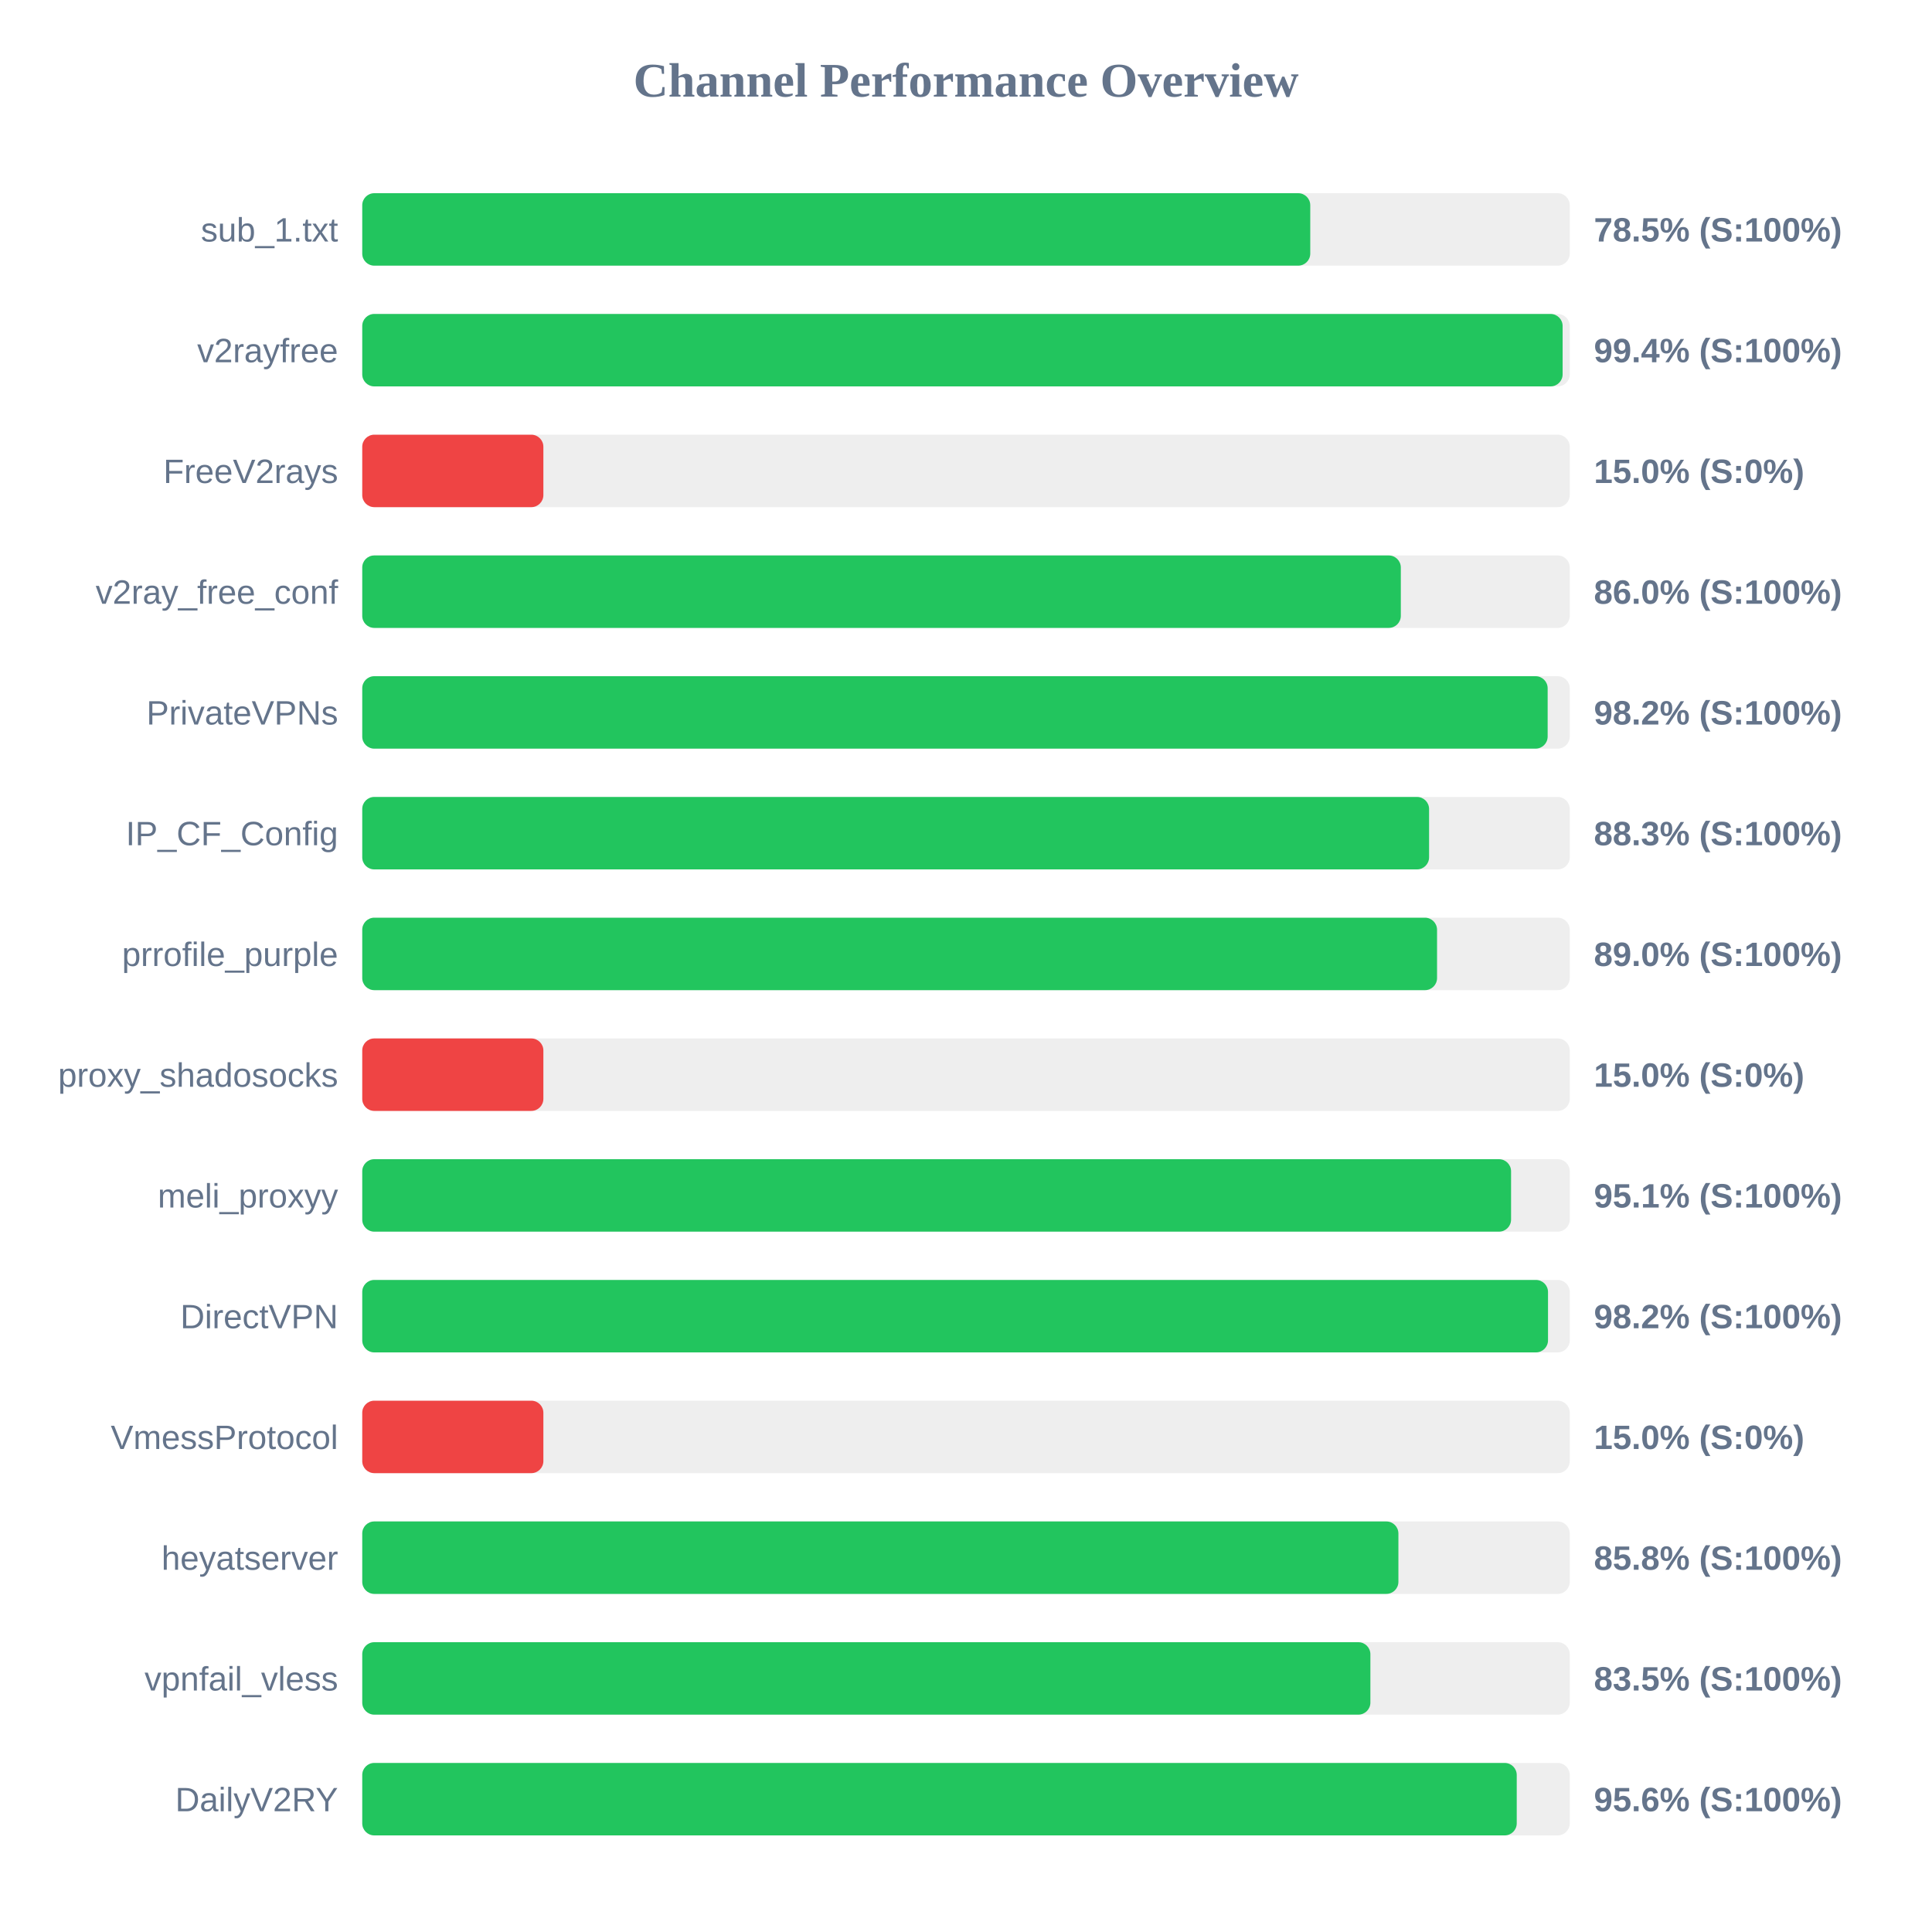
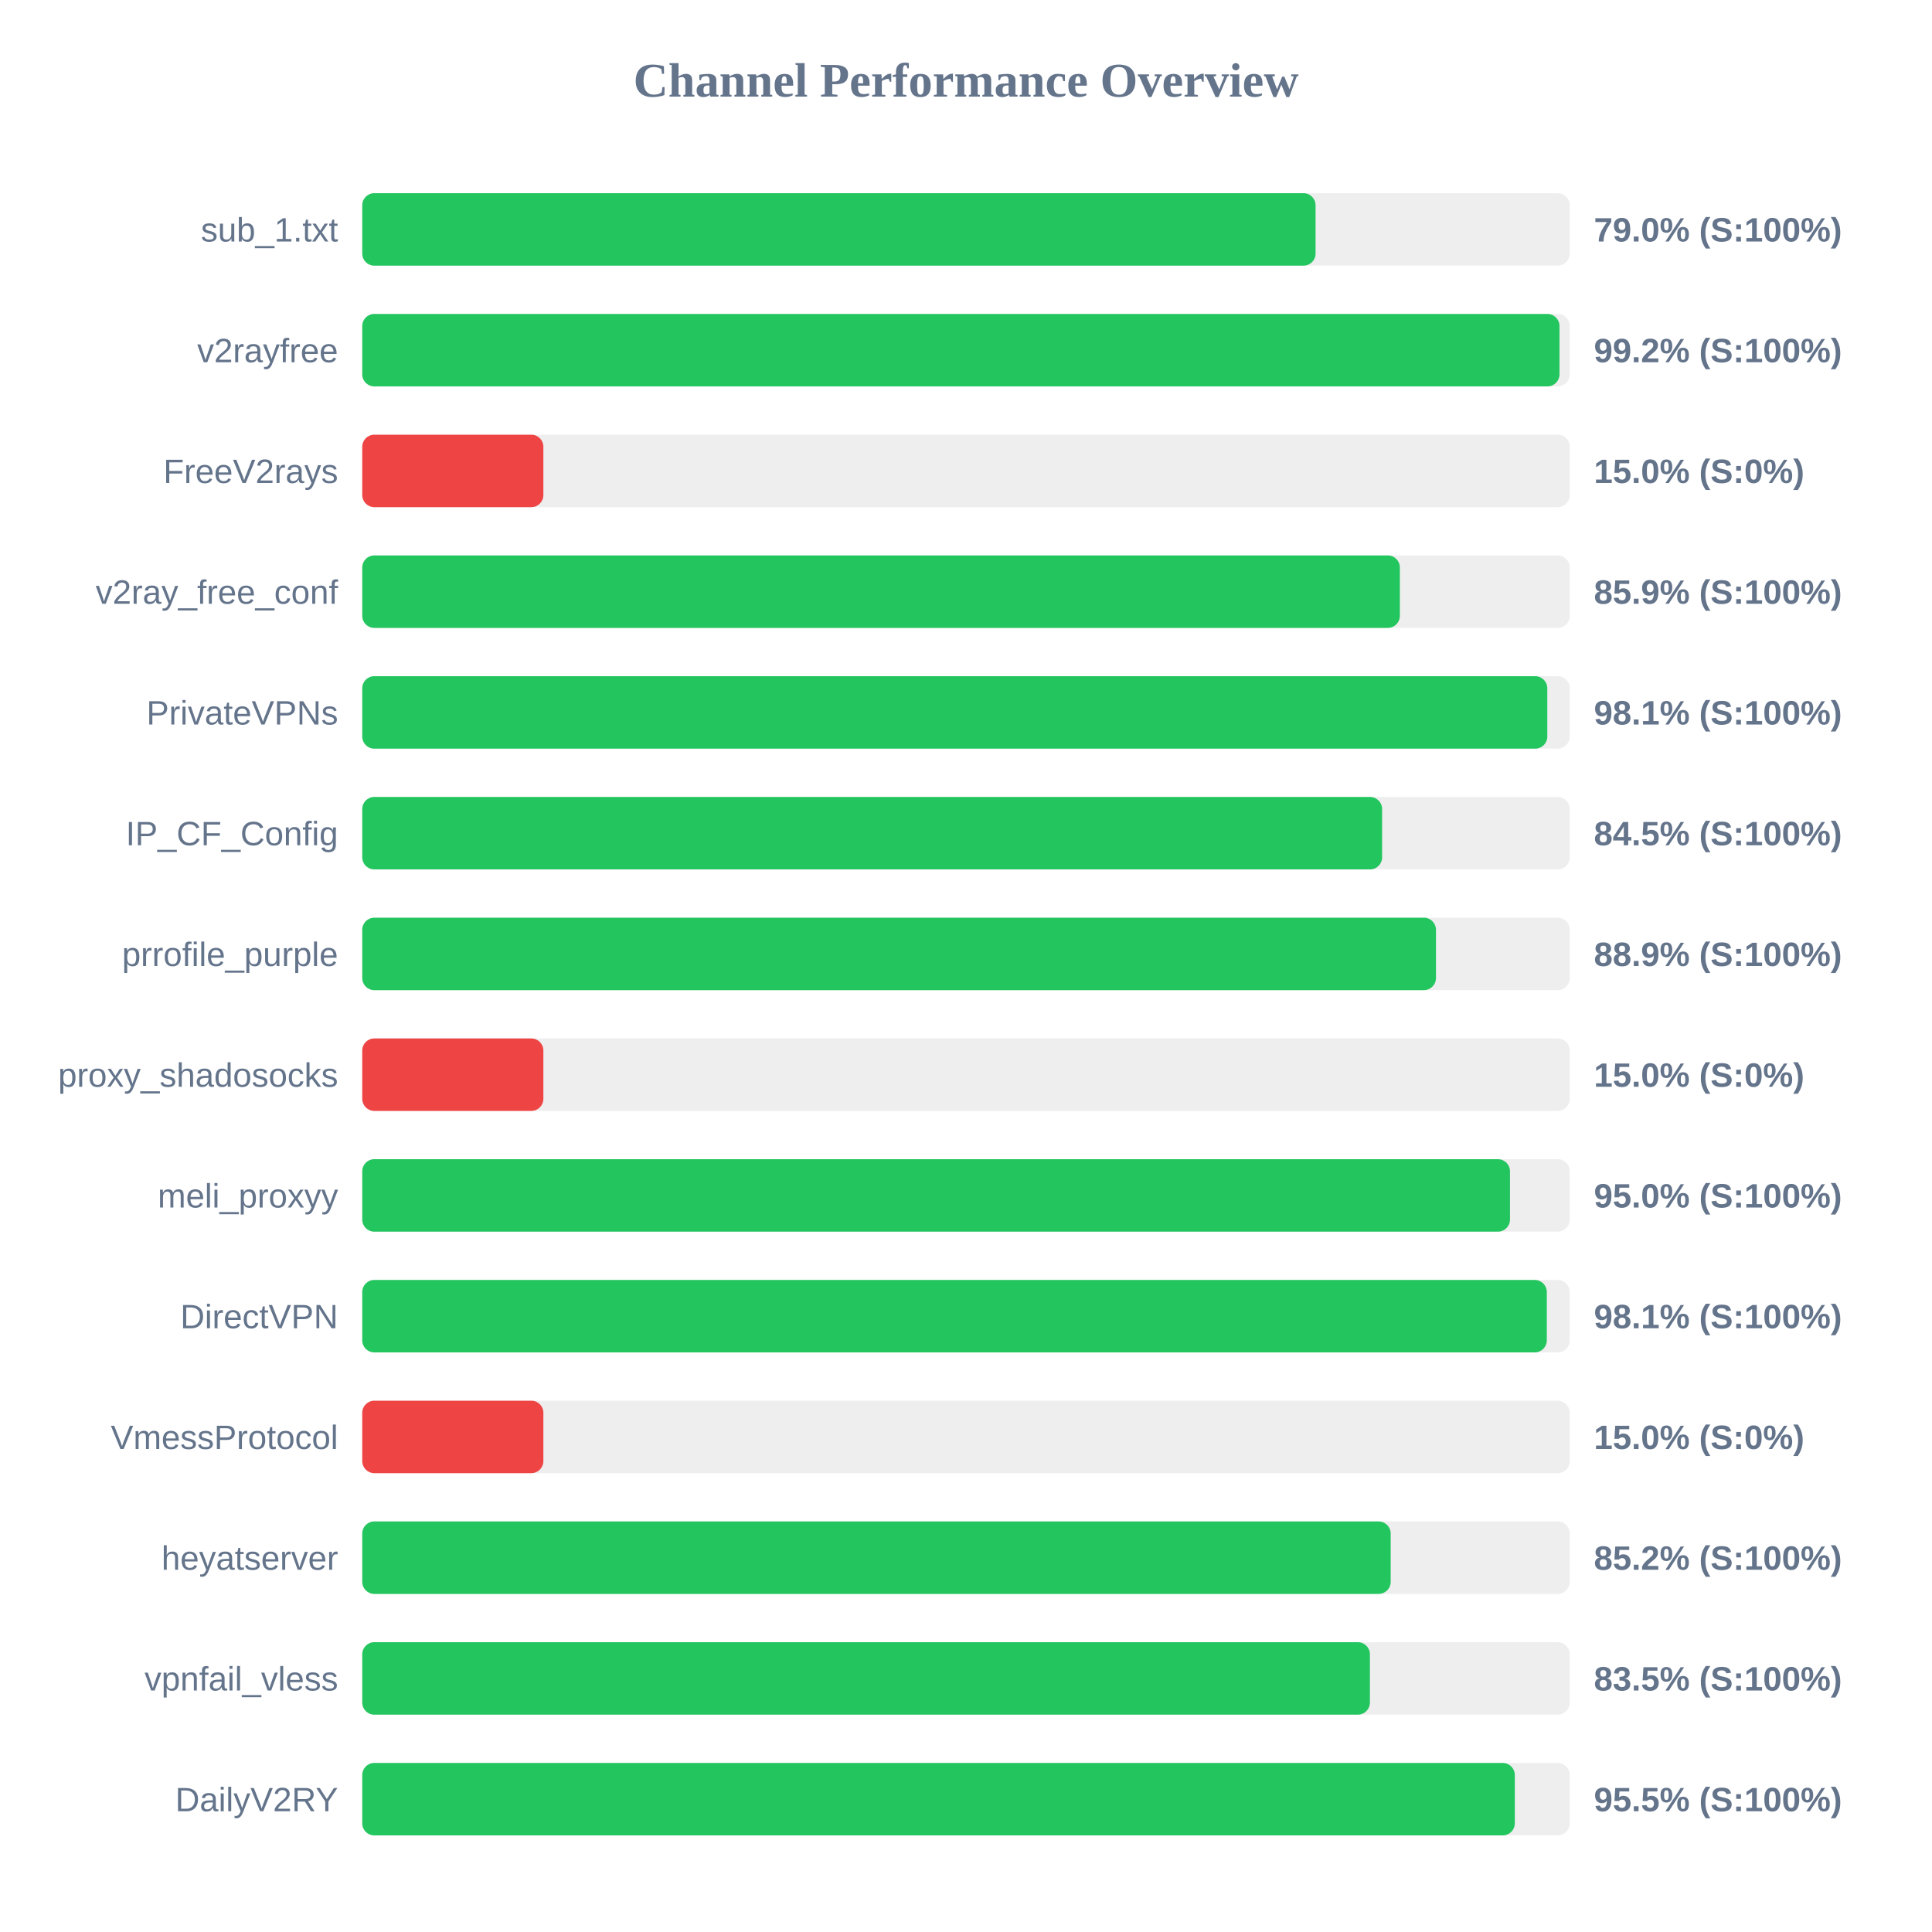
<svg xmlns="http://www.w3.org/2000/svg" width="800" height="800" version="1.1">
  <style>
        .row { font: 14px Arial; fill: #64748b; }
        .score { font: bold 14px Arial; fill: #64748b; }
    </style>
  <text x="400" y="40" text-anchor="middle" font-size="20px" font-weight="bold" fill="#64748b">Channel Performance Overview</text>
  <rect x="150" y="80" width="500" height="30" fill="#eee" rx="5" />
-   <rect x="150" y="80" width="392.55" height="30" fill="#22c55e" rx="5" />
+   <rect x="150" y="80" width="394.75" height="30" fill="#22c55e" rx="5" />
  <text x="140" y="100" text-anchor="end" class="row">sub_1.txt</text>
-   <text x="660" y="100" text-anchor="start" class="score">78.5% (S:100%)</text>
+   <text x="660" y="100" text-anchor="start" class="score">79.0% (S:100%)</text>
  <rect x="150" y="130" width="500" height="30" fill="#eee" rx="5" />
-   <rect x="150" y="130" width="497.05" height="30" fill="#22c55e" rx="5" />
+   <rect x="150" y="130" width="495.75" height="30" fill="#22c55e" rx="5" />
  <text x="140" y="150" text-anchor="end" class="row">v2rayfree</text>
-   <text x="660" y="150" text-anchor="start" class="score">99.4% (S:100%)</text>
+   <text x="660" y="150" text-anchor="start" class="score">99.2% (S:100%)</text>
  <rect x="150" y="180" width="500" height="30" fill="#eee" rx="5" />
  <rect x="150" y="180" width="75.0" height="30" fill="#ef4444" rx="5" />
  <text x="140" y="200" text-anchor="end" class="row">FreeV2rays</text>
  <text x="660" y="200" text-anchor="start" class="score">15.0% (S:0%)</text>
  <rect x="150" y="230" width="500" height="30" fill="#eee" rx="5" />
-   <rect x="150" y="230" width="430.05" height="30" fill="#22c55e" rx="5" />
+   <rect x="150" y="230" width="429.65" height="30" fill="#22c55e" rx="5" />
  <text x="140" y="250" text-anchor="end" class="row">v2ray_free_conf</text>
-   <text x="660" y="250" text-anchor="start" class="score">86.0% (S:100%)</text>
+   <text x="660" y="250" text-anchor="start" class="score">85.9% (S:100%)</text>
  <rect x="150" y="280" width="500" height="30" fill="#eee" rx="5" />
-   <rect x="150" y="280" width="490.85" height="30" fill="#22c55e" rx="5" />
+   <rect x="150" y="280" width="490.7" height="30" fill="#22c55e" rx="5" />
  <text x="140" y="300" text-anchor="end" class="row">PrivateVPNs</text>
-   <text x="660" y="300" text-anchor="start" class="score">98.2% (S:100%)</text>
+   <text x="660" y="300" text-anchor="start" class="score">98.1% (S:100%)</text>
  <rect x="150" y="330" width="500" height="30" fill="#eee" rx="5" />
-   <rect x="150" y="330" width="441.75" height="30" fill="#22c55e" rx="5" />
+   <rect x="150" y="330" width="422.3" height="30" fill="#22c55e" rx="5" />
  <text x="140" y="350" text-anchor="end" class="row">IP_CF_Config</text>
-   <text x="660" y="350" text-anchor="start" class="score">88.3% (S:100%)</text>
+   <text x="660" y="350" text-anchor="start" class="score">84.5% (S:100%)</text>
  <rect x="150" y="380" width="500" height="30" fill="#eee" rx="5" />
-   <rect x="150" y="380" width="445.05" height="30" fill="#22c55e" rx="5" />
+   <rect x="150" y="380" width="444.6" height="30" fill="#22c55e" rx="5" />
  <text x="140" y="400" text-anchor="end" class="row">prrofile_purple</text>
-   <text x="660" y="400" text-anchor="start" class="score">89.0% (S:100%)</text>
+   <text x="660" y="400" text-anchor="start" class="score">88.9% (S:100%)</text>
  <rect x="150" y="430" width="500" height="30" fill="#eee" rx="5" />
  <rect x="150" y="430" width="75.0" height="30" fill="#ef4444" rx="5" />
  <text x="140" y="450" text-anchor="end" class="row">proxy_shadosocks</text>
  <text x="660" y="450" text-anchor="start" class="score">15.0% (S:0%)</text>
  <rect x="150" y="480" width="500" height="30" fill="#eee" rx="5" />
-   <rect x="150" y="480" width="475.7" height="30" fill="#22c55e" rx="5" />
+   <rect x="150" y="480" width="475.25" height="30" fill="#22c55e" rx="5" />
  <text x="140" y="500" text-anchor="end" class="row">meli_proxyy</text>
-   <text x="660" y="500" text-anchor="start" class="score">95.1% (S:100%)</text>
+   <text x="660" y="500" text-anchor="start" class="score">95.0% (S:100%)</text>
  <rect x="150" y="530" width="500" height="30" fill="#eee" rx="5" />
-   <rect x="150" y="530" width="491.0" height="30" fill="#22c55e" rx="5" />
+   <rect x="150" y="530" width="490.5" height="30" fill="#22c55e" rx="5" />
  <text x="140" y="550" text-anchor="end" class="row">DirectVPN</text>
-   <text x="660" y="550" text-anchor="start" class="score">98.2% (S:100%)</text>
+   <text x="660" y="550" text-anchor="start" class="score">98.1% (S:100%)</text>
  <rect x="150" y="580" width="500" height="30" fill="#eee" rx="5" />
  <rect x="150" y="580" width="75.0" height="30" fill="#ef4444" rx="5" />
  <text x="140" y="600" text-anchor="end" class="row">VmessProtocol</text>
  <text x="660" y="600" text-anchor="start" class="score">15.0% (S:0%)</text>
  <rect x="150" y="630" width="500" height="30" fill="#eee" rx="5" />
-   <rect x="150" y="630" width="429.05" height="30" fill="#22c55e" rx="5" />
+   <rect x="150" y="630" width="425.85" height="30" fill="#22c55e" rx="5" />
  <text x="140" y="650" text-anchor="end" class="row">heyatserver</text>
-   <text x="660" y="650" text-anchor="start" class="score">85.8% (S:100%)</text>
+   <text x="660" y="650" text-anchor="start" class="score">85.2% (S:100%)</text>
  <rect x="150" y="680" width="500" height="30" fill="#eee" rx="5" />
-   <rect x="150" y="680" width="417.45" height="30" fill="#22c55e" rx="5" />
+   <rect x="150" y="680" width="417.25" height="30" fill="#22c55e" rx="5" />
  <text x="140" y="700" text-anchor="end" class="row">vpnfail_vless</text>
  <text x="660" y="700" text-anchor="start" class="score">83.5% (S:100%)</text>
  <rect x="150" y="730" width="500" height="30" fill="#eee" rx="5" />
-   <rect x="150" y="730" width="478.05" height="30" fill="#22c55e" rx="5" />
+   <rect x="150" y="730" width="477.25" height="30" fill="#22c55e" rx="5" />
  <text x="140" y="750" text-anchor="end" class="row">DailyV2RY</text>
-   <text x="660" y="750" text-anchor="start" class="score">95.6% (S:100%)</text>
+   <text x="660" y="750" text-anchor="start" class="score">95.5% (S:100%)</text>
</svg>
